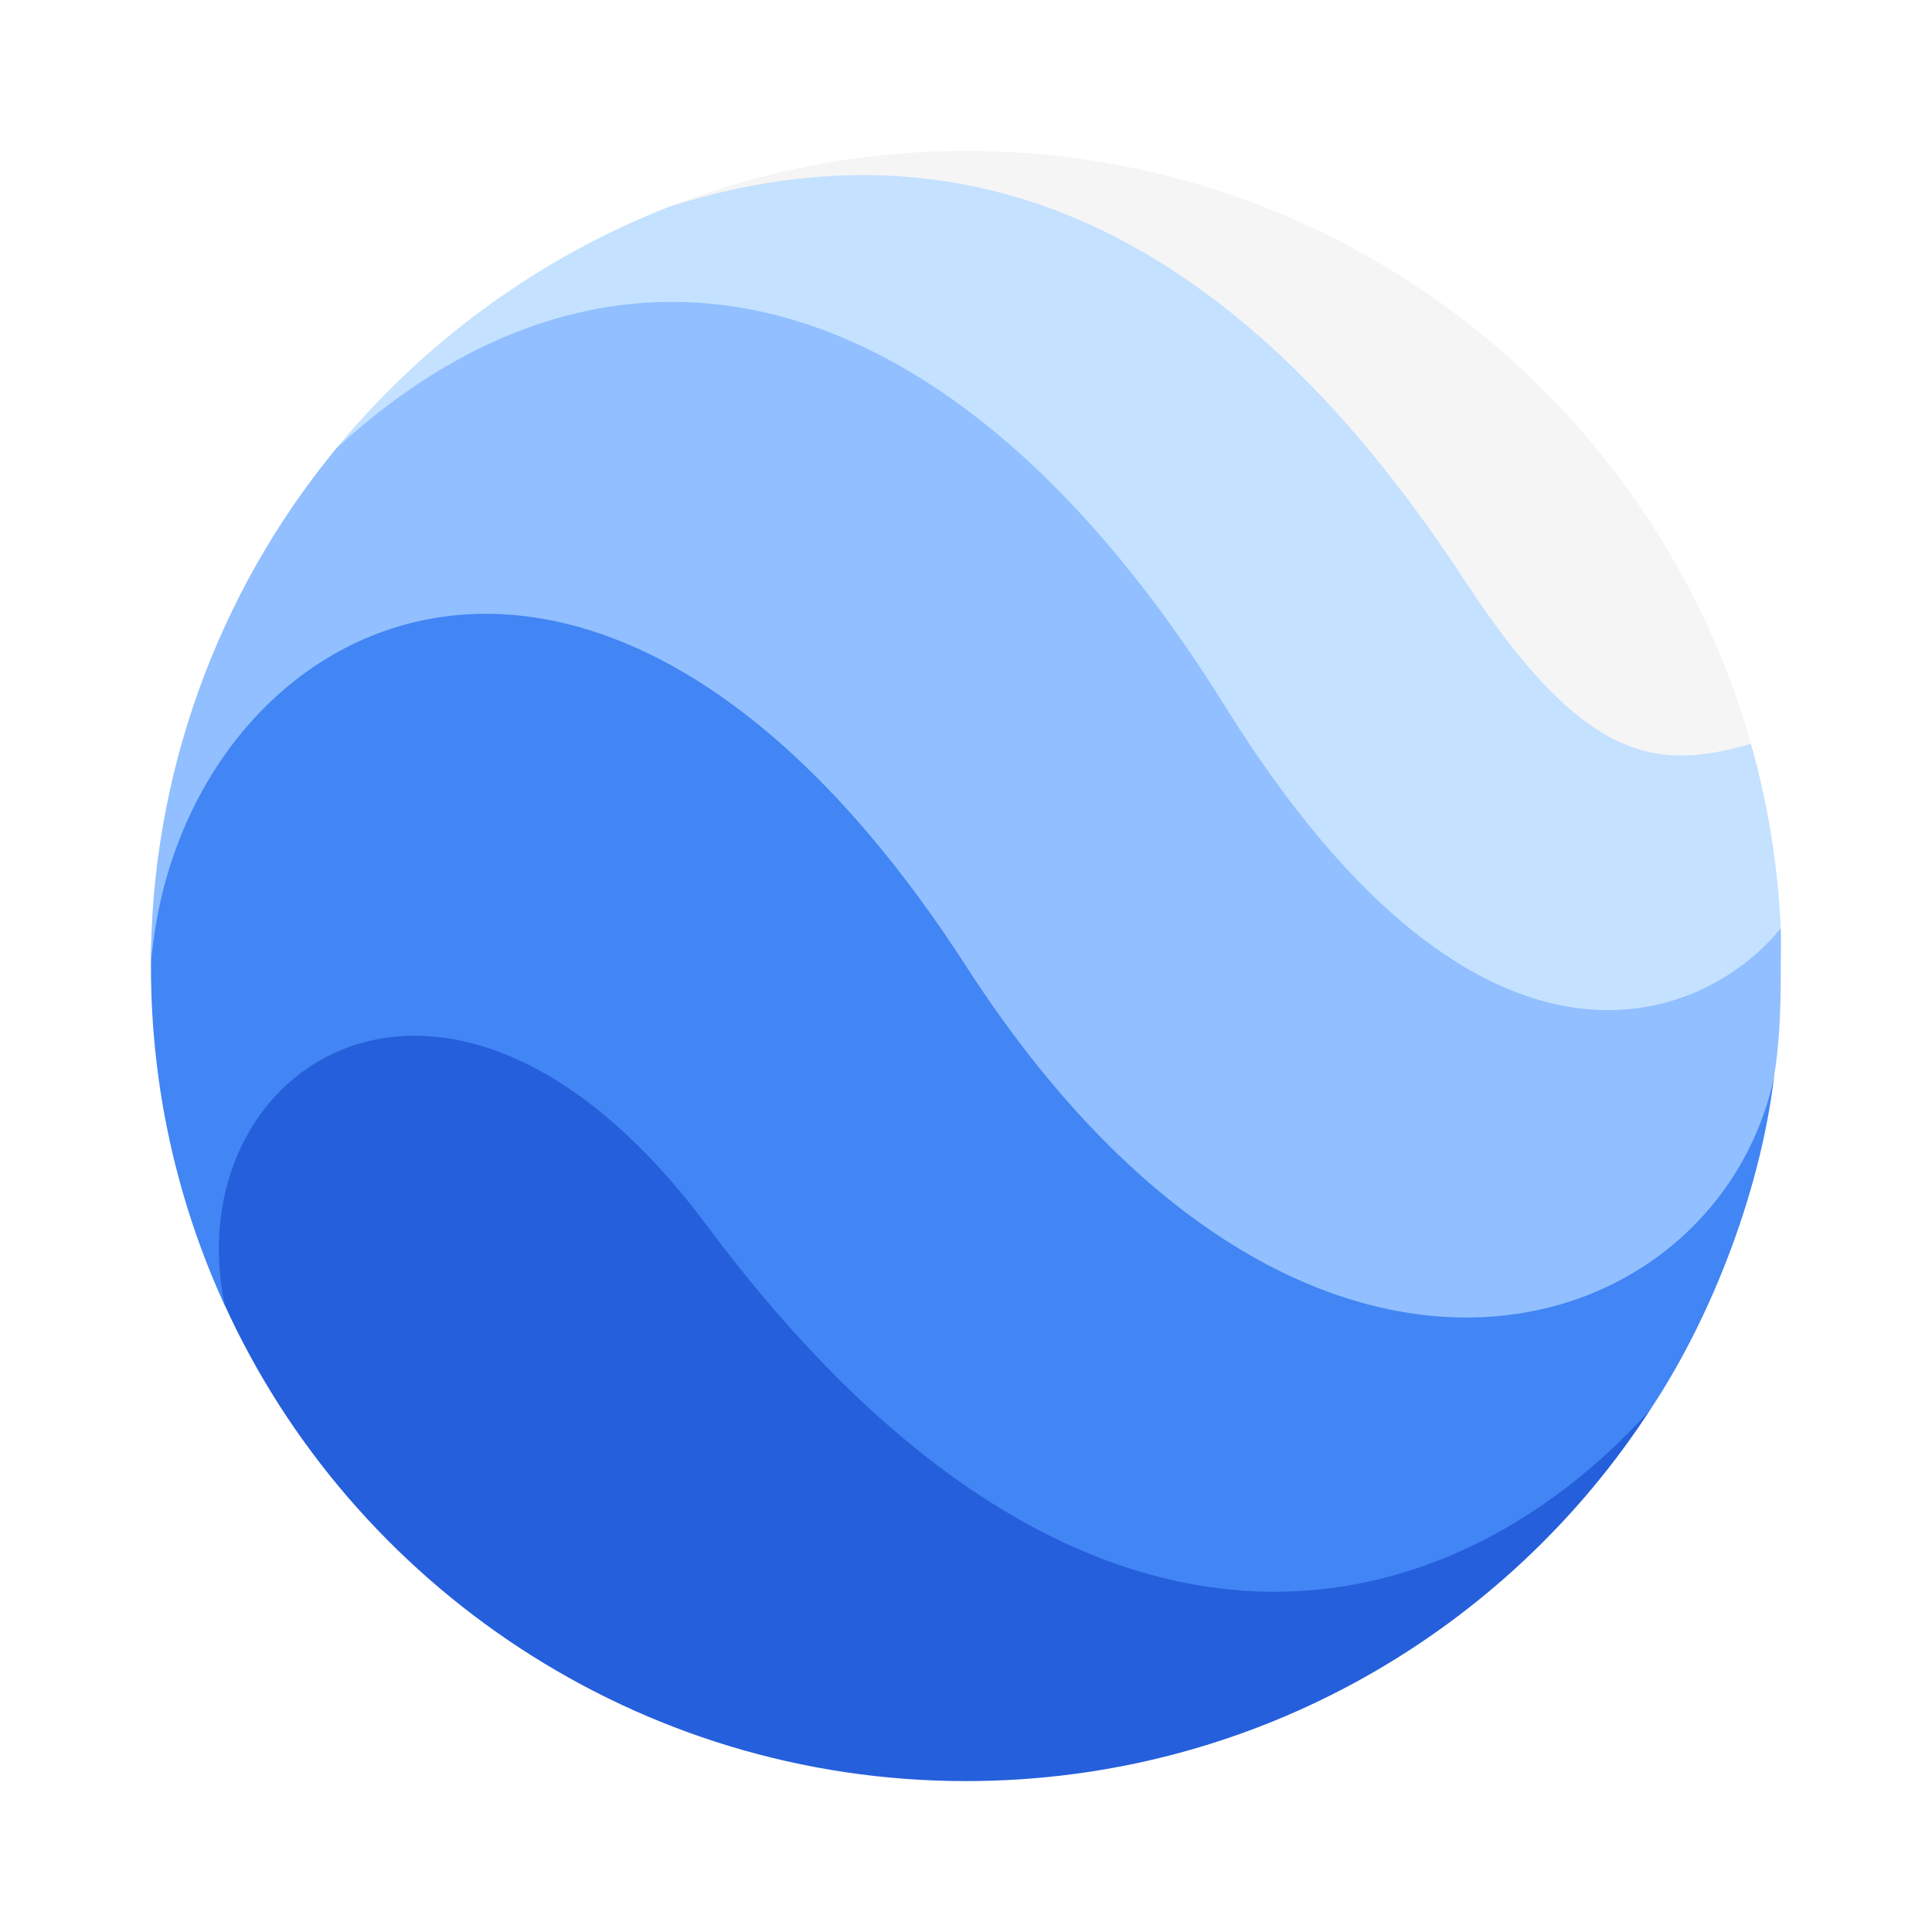
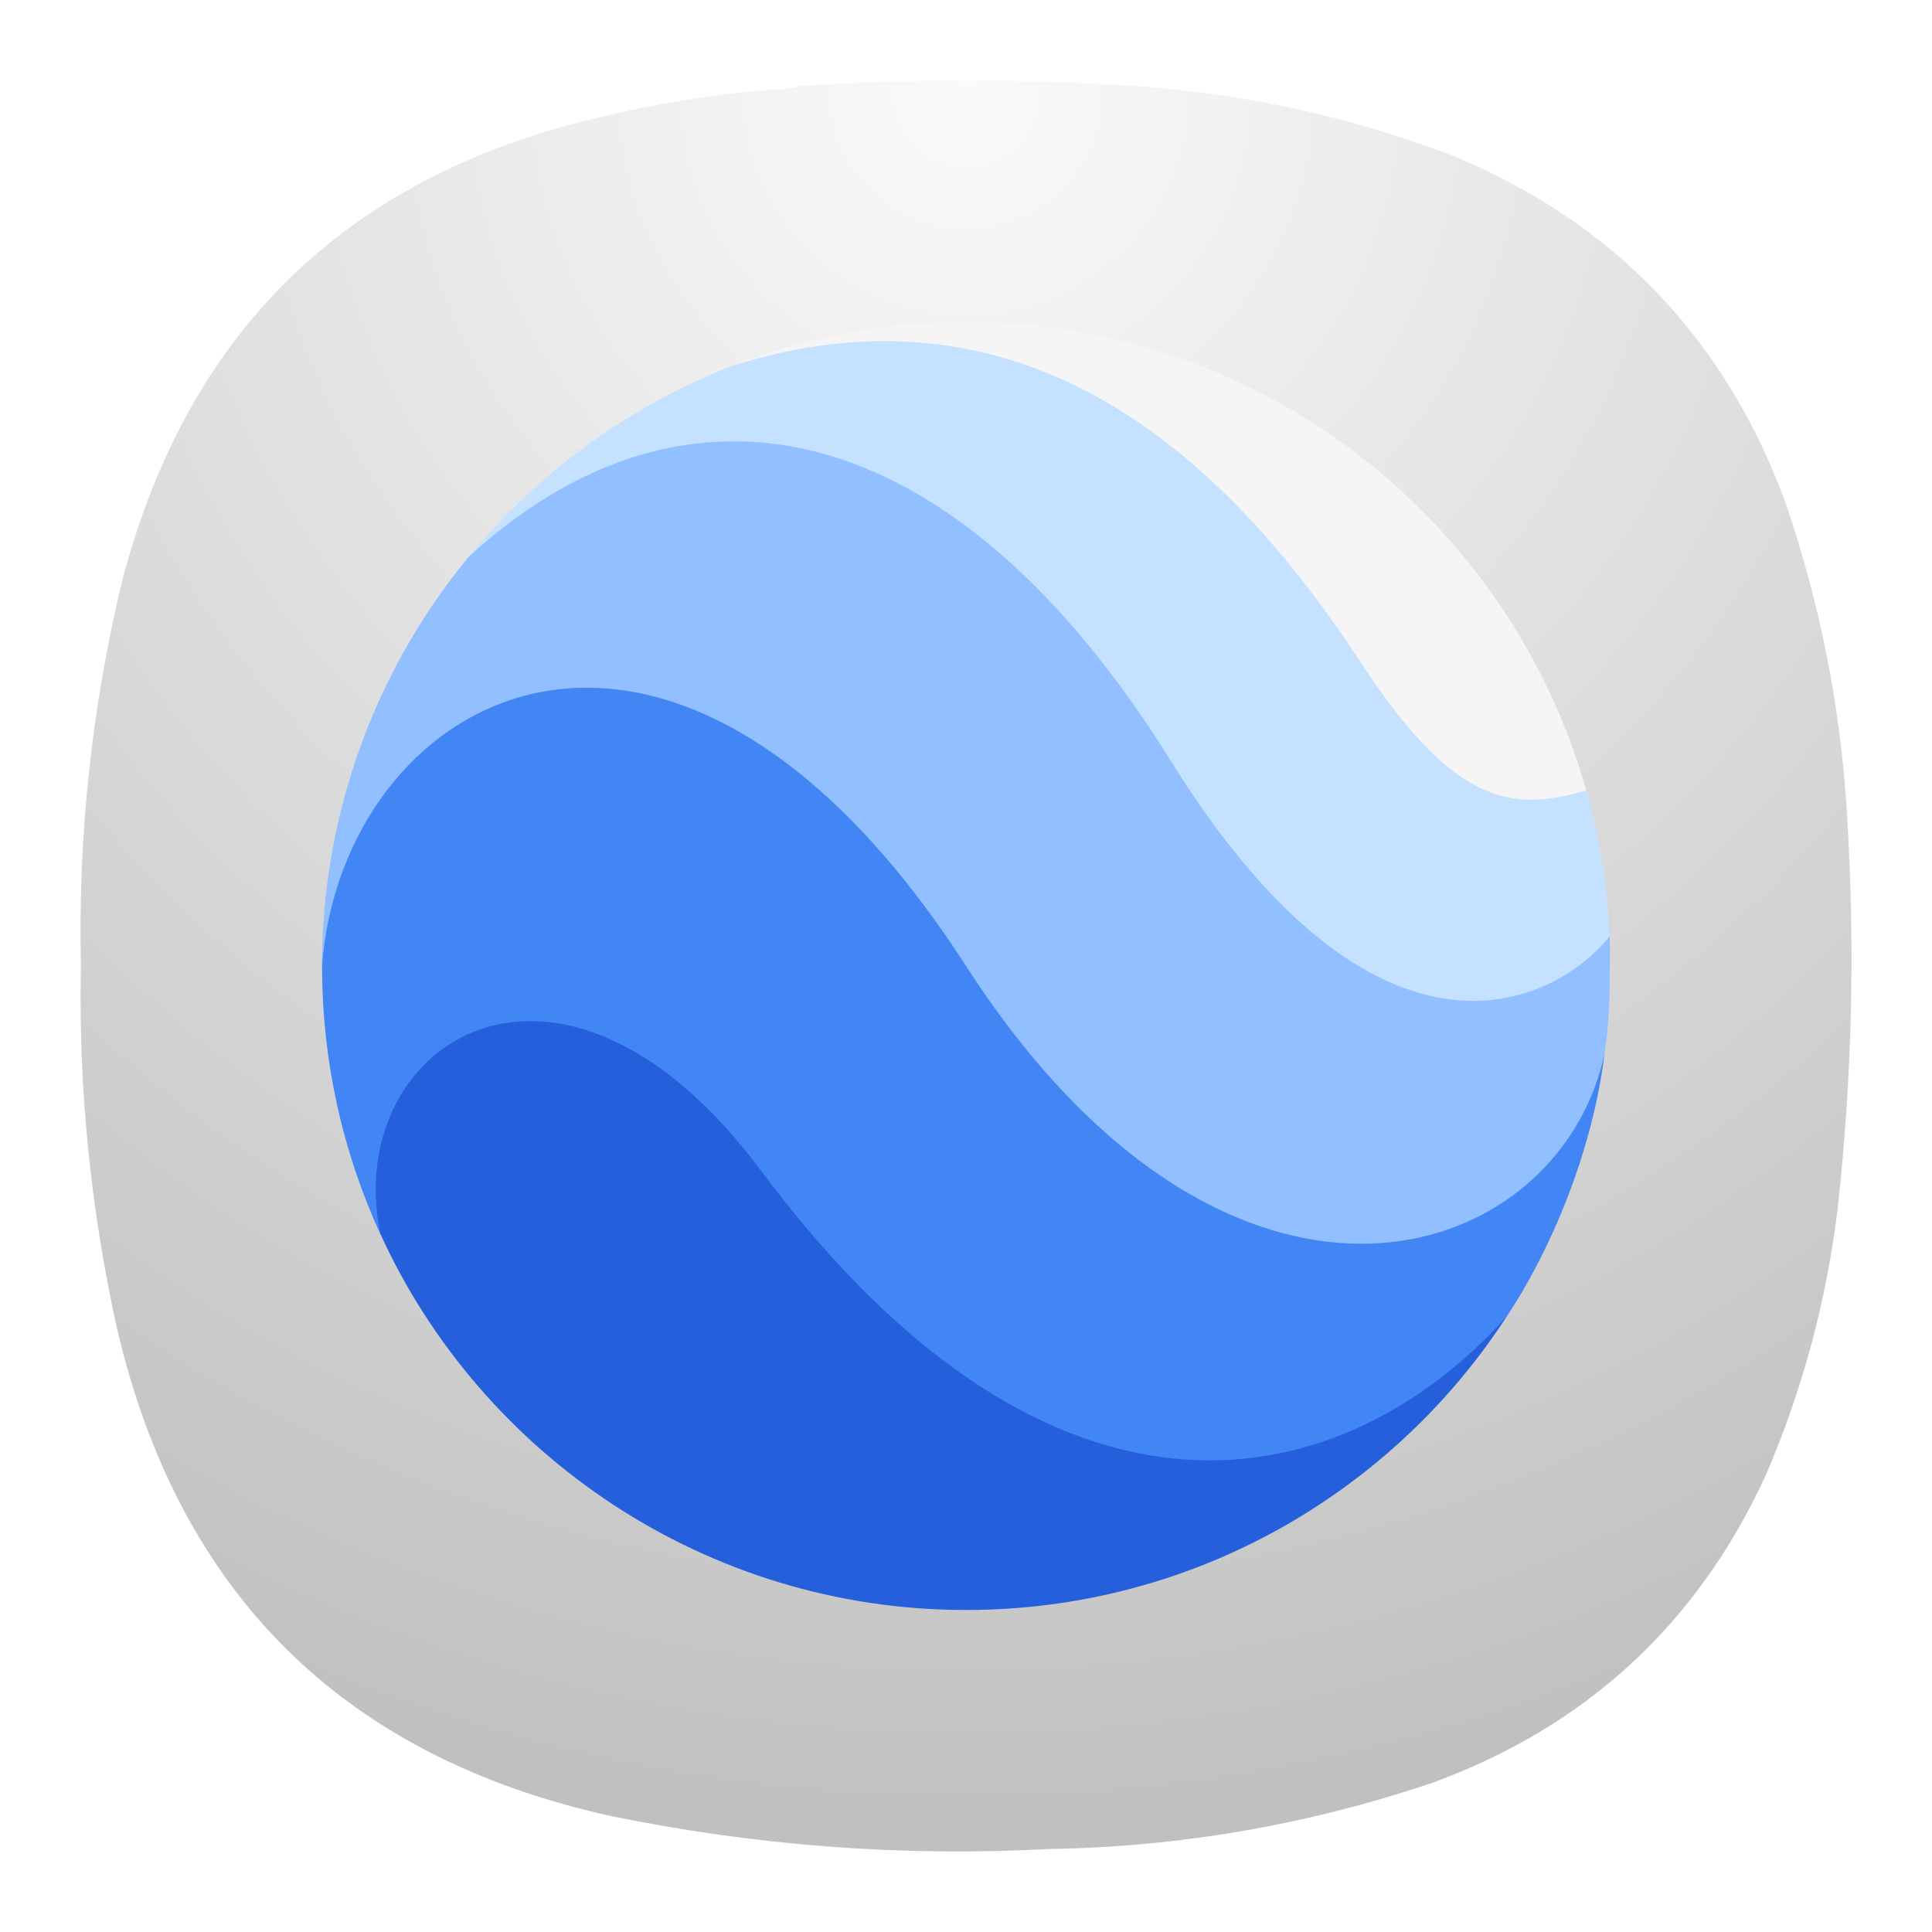
- <svg xmlns="http://www.w3.org/2000/svg" width="64" height="64">
-   <path d="M23.62 37.624C14.417 25.446 4.967 34.7 7.434 43.211c4.237 9.312 13.693 15.79 24.558 15.79 9.634 0 17.964-5.023 22.695-12.335-7.118 6.66-20.038 5.547-31.065-9.042z" fill="#255fdb" />
-   <path d="M31.85 29.238C19.19 10.038 5 20.27 5 32.006c0 4.025.878 7.824 2.451 11.254-1.68-7.95 7.453-14.08 15.958-2.67 12.35 16.57 24.469 13.654 31.25 6.116 1.831-2.73 3.617-6.919 4.117-11.082l-.01.052c-2.902 9.027-15.751 10.496-26.916-6.437z" fill="#4285f4" />
-   <path d="M40.525 20.648c-9.4-15.51-21.32-14.114-29.38-5.802A26.92 26.92 0 0 0 4.998 32c.843-11.365 14.574-19.253 27 0 11.06 17.136 24.806 12.672 26.763 3.718l.013-.085c.196-1.23.217-2.406.217-3.67 0-.408.016-.813-.003-1.215-4.792 3.4-11.082 2.077-18.464-10.1z" fill="#91bfff" />
-   <path d="M40.59 23.409c8.609 13.84 16.03 10.3 18.4 7.34a26.717 26.717 0 0 0-.989-6.11c-4.013.083-4.949-.586-8.882-6.6-6.05-9.25-13.654-15.488-26.927-11.201a27.136 27.136 0 0 0-11.057 8.02c9.128-8.4 20.326-6.121 29.454 8.55z" fill="#c4e1ff" />
-   <path d="M48.517 19.227c3.934 6.013 6.33 6.333 9.487 5.412-3.212-11.35-13.626-19.64-26.012-19.64-3.458 0-6.769.66-9.806 1.841 11.865-3.743 20.28 3.136 26.33 12.387z" fill="#f5f5f5" />
+ <svg xmlns="http://www.w3.org/2000/svg" width="24" height="24" version="1.1" id="svg2477">
+   <defs id="defs2481">
+     <radialGradient fx="0" fy="0" cx="0" cy="0" r="1" gradientUnits="userSpaceOnUse" gradientTransform="matrix(0,16.5,-16.5,0,8.999651,0.749985)" spreadMethod="pad" id="radialGradient868-3">
+       <stop style="stop-opacity:1;stop-color:#fafafa" offset="0" id="stop864-6" />
+       <stop style="stop-opacity:1;stop-color:#c0c0c0" offset="1" id="stop866-7" />
+     </radialGradient>
+   </defs>
+   <g id="g854" transform="matrix(1.333333,0,0,1.333333,-4.5237725e-4,-3.5236031e-5)">
+     <g id="g856">
+       <g id="g862">
+         <path d="m 7.195,0.836 c 0.09,0 0.176,-0.012 0.258,-0.035 1.078,-0.071 2.156,-0.067 3.231,0.008 0.976,0.078 1.921,0.289 2.836,0.636 1.519,0.625 2.558,1.711 3.121,3.254 0.316,0.93 0.507,1.887 0.566,2.867 0.078,1.235 0.051,2.465 -0.086,3.696 -0.105,0.863 -0.328,1.691 -0.672,2.488 -0.637,1.383 -1.672,2.336 -3.101,2.859 C 12.191,17 11,17.207 9.773,17.227 8.398,17.301 7.035,17.195 5.684,16.918 3.203,16.367 1.668,14.852 1.09,12.375 0.844,11.262 0.73,10.133 0.754,8.992 0.727,7.781 0.855,6.582 1.141,5.402 1.75,3.09 3.219,1.656 5.547,1.102 6.09,0.969 6.641,0.879 7.195,0.836 Z" style="fill:url(#radialGradient868-3);fill-rule:evenodd;stroke:none" id="path870" />
+       </g>
+     </g>
+   </g>
+   <g id="g2818" transform="matrix(0.2962853,0,0,0.2962853,-9.421988,0.3721988)">
+     <path d="m 63.924,44.869 c -9.203,-12.178 -18.653,-2.924 -16.186,5.587 4.237,9.312 13.693,15.79 24.558,15.79 9.634,0 17.964,-5.023 22.695,-12.335 -7.118,6.66 -20.038,5.547 -31.065,-9.042 z" fill="#255fdb" id="path2467" />
+     <path d="m 72.154,36.483 c -12.66,-19.2 -26.85,-8.968 -26.85,2.768 0,4.025 0.878,7.824 2.451,11.254 -1.68,-7.95 7.453,-14.08 15.958,-2.67 12.35,16.57 24.469,13.654 31.25,6.116 1.831,-2.73 3.617,-6.919 4.117,-11.082 l -0.01,0.052 c -2.902,9.027 -15.751,10.496 -26.916,-6.437 z" fill="#4285f4" id="path2469" />
+     <path d="m 80.829,27.893 c -9.4,-15.51 -21.32,-14.114 -29.38,-5.802 a 26.92,26.92 0 0 0 -6.147,17.154 c 0.843,-11.365 14.574,-19.253 27,0 11.06,17.136 24.806,12.672 26.763,3.718 l 0.013,-0.085 c 0.196,-1.23 0.217,-2.406 0.217,-3.67 0,-0.408 0.016,-0.813 -0.003,-1.215 -4.792,3.4 -11.082,2.077 -18.464,-10.1 z" fill="#91bfff" id="path2471" />
+     <path d="m 80.894,30.654 c 8.609,13.84 16.03,10.3 18.4,7.34 a 26.717,26.717 0 0 0 -0.989,-6.11 c -4.013,0.083 -4.949,-0.586 -8.882,-6.6 -6.05,-9.25 -13.654,-15.488 -26.927,-11.201 a 27.136,27.136 0 0 0 -11.057,8.02 c 9.128,-8.4 20.326,-6.121 29.454,8.55 z" fill="#c4e1ff" id="path2473" />
+     <path d="m 88.821,26.472 c 3.934,6.013 6.33,6.333 9.487,5.412 -3.212,-11.35 -13.626,-19.64 -26.012,-19.64 -3.458,0 -6.769,0.66 -9.806,1.841 11.865,-3.743 20.28,3.136 26.33,12.387 z" fill="#f5f5f5" id="path2475" />
+   </g>
</svg>
